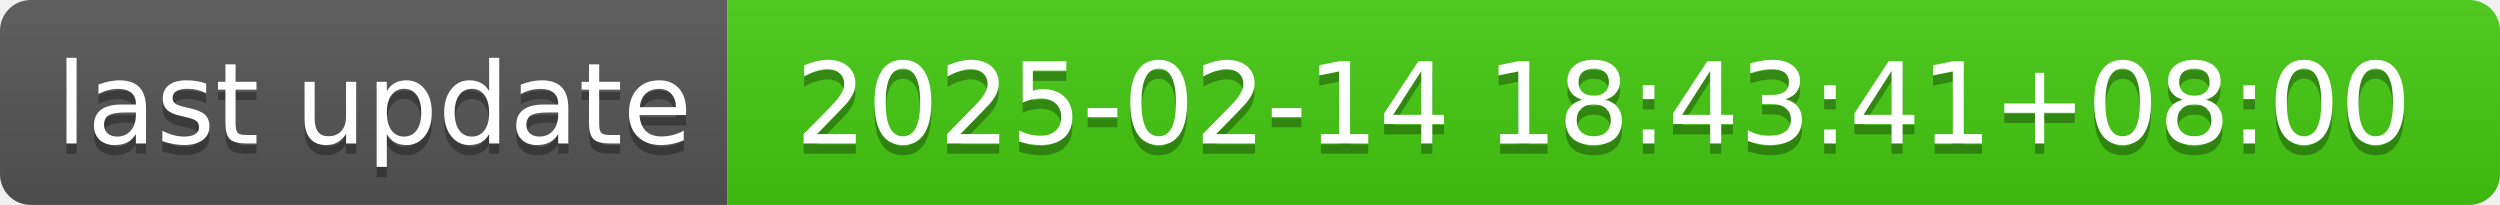
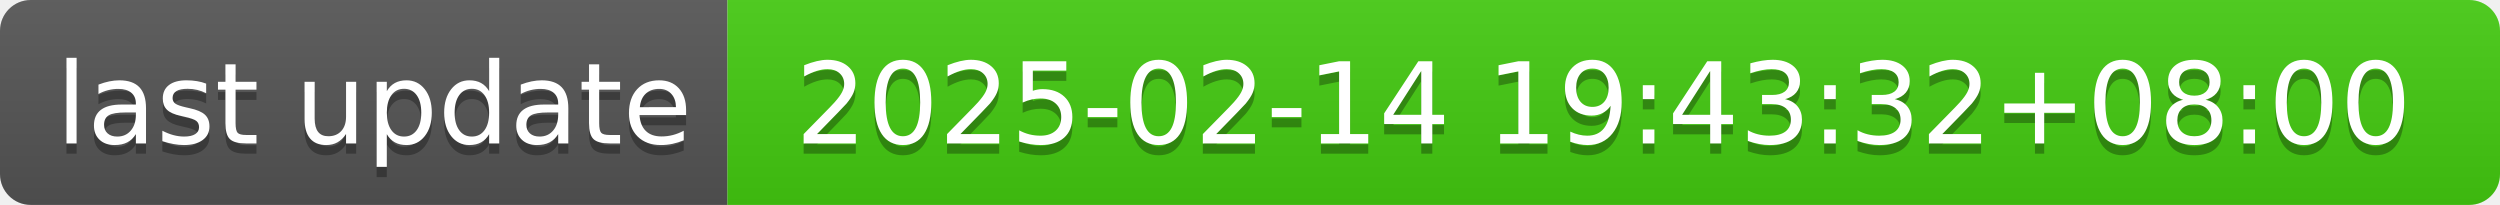
- <svg xmlns="http://www.w3.org/2000/svg" width="244" height="20" role="img" aria-label="last update: 2025-02-14 18:43:41+08:00">
+ <svg xmlns="http://www.w3.org/2000/svg" width="244" height="20" role="img" aria-label="last update: 2025-02-14 19:43:32+08:00">
  <linearGradient id="s" x2="0" y2="100%">
    <stop offset="0" stop-color="#bbb" stop-opacity=".1" />
    <stop offset="1" stop-opacity=".1" />
  </linearGradient>
  <clipPath id="r">
    <rect width="244" height="20" rx="3" fill="#fff" />
  </clipPath>
  <g clip-path="url(#r)">
    <rect width="71" height="20" fill="#555" />
    <rect x="71" width="173" height="20" fill="#4c1" />
    <rect width="244" height="20" fill="url(#s)" />
  </g>
  <g fill="#fff" text-anchor="middle" font-family="Verdana,Geneva,DejaVu Sans,sans-serif" text-rendering="geometricPrecision" font-size="110">
    <text aria-hidden="true" x="365" y="150" fill="#010101" fill-opacity=".3" transform="scale(.1)" textLength="610">last update</text>
    <text x="365" y="140" transform="scale(.1)" fill="#fff" textLength="610">last update</text>
-     <text aria-hidden="true" x="1565" y="150" fill="#010101" fill-opacity=".3" transform="scale(.1)" textLength="1630">2025-02-14 18:43:41+08:00</text>
-     <text x="1565" y="140" transform="scale(.1)" fill="#fff" textLength="1630">2025-02-14 18:43:41+08:00</text>
+     <text aria-hidden="true" x="1565" y="150" fill="#010101" fill-opacity=".3" transform="scale(.1)" textLength="1630">2025-02-14 19:43:32+08:00</text>
+     <text x="1565" y="140" transform="scale(.1)" fill="#fff" textLength="1630">2025-02-14 19:43:32+08:00</text>
  </g>
</svg>
